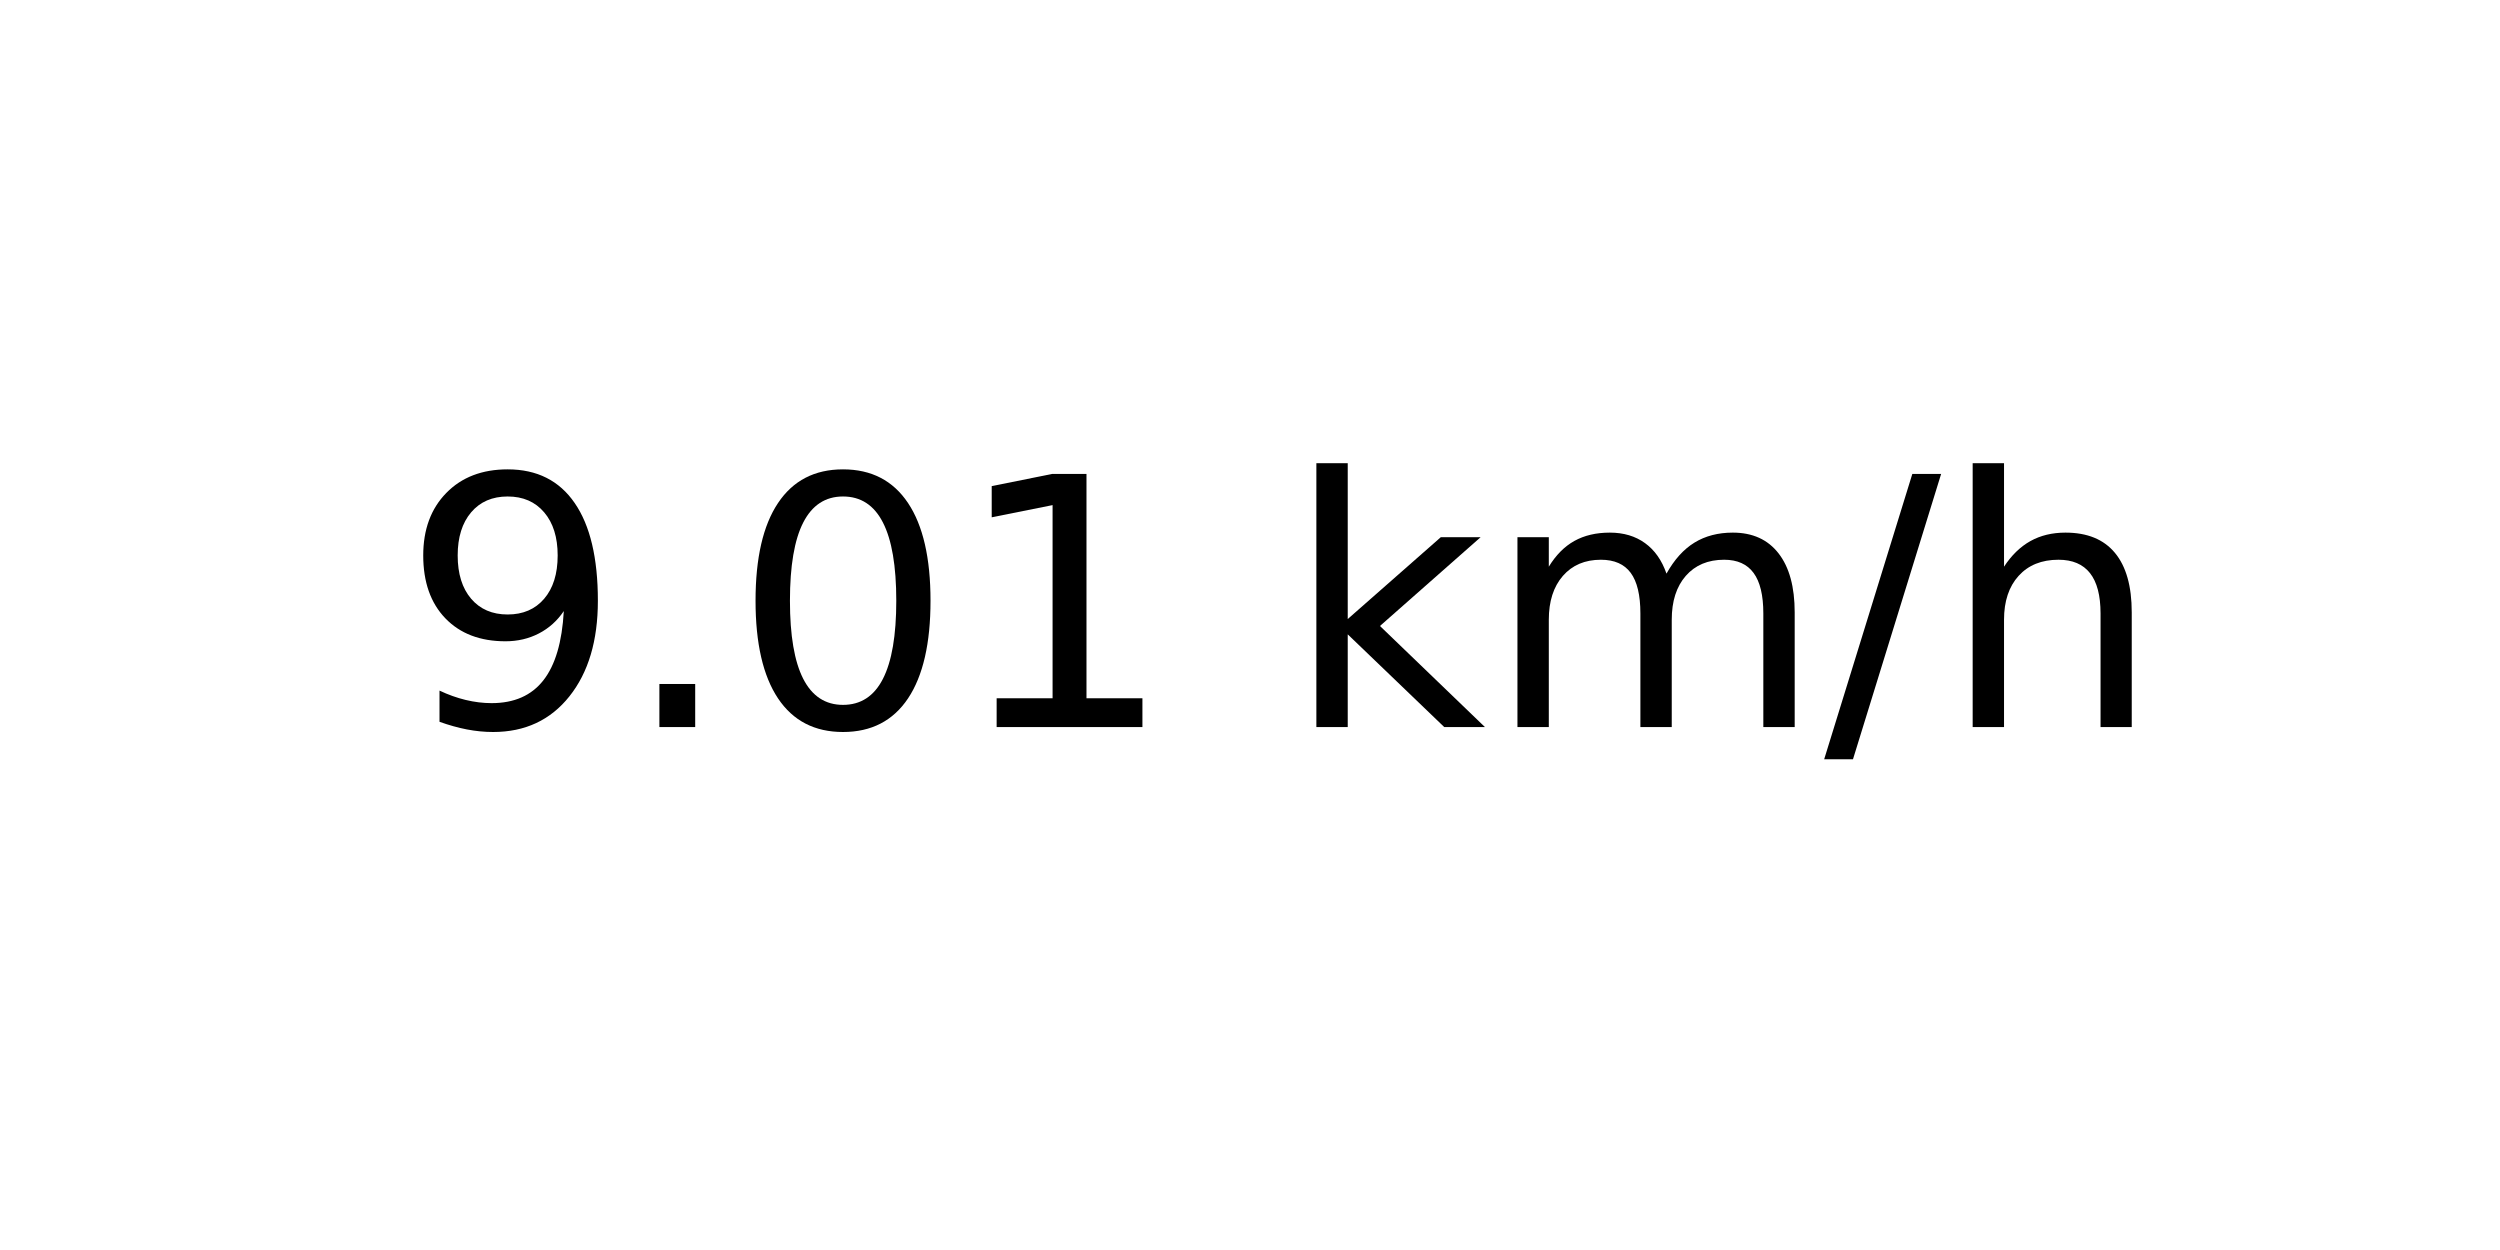
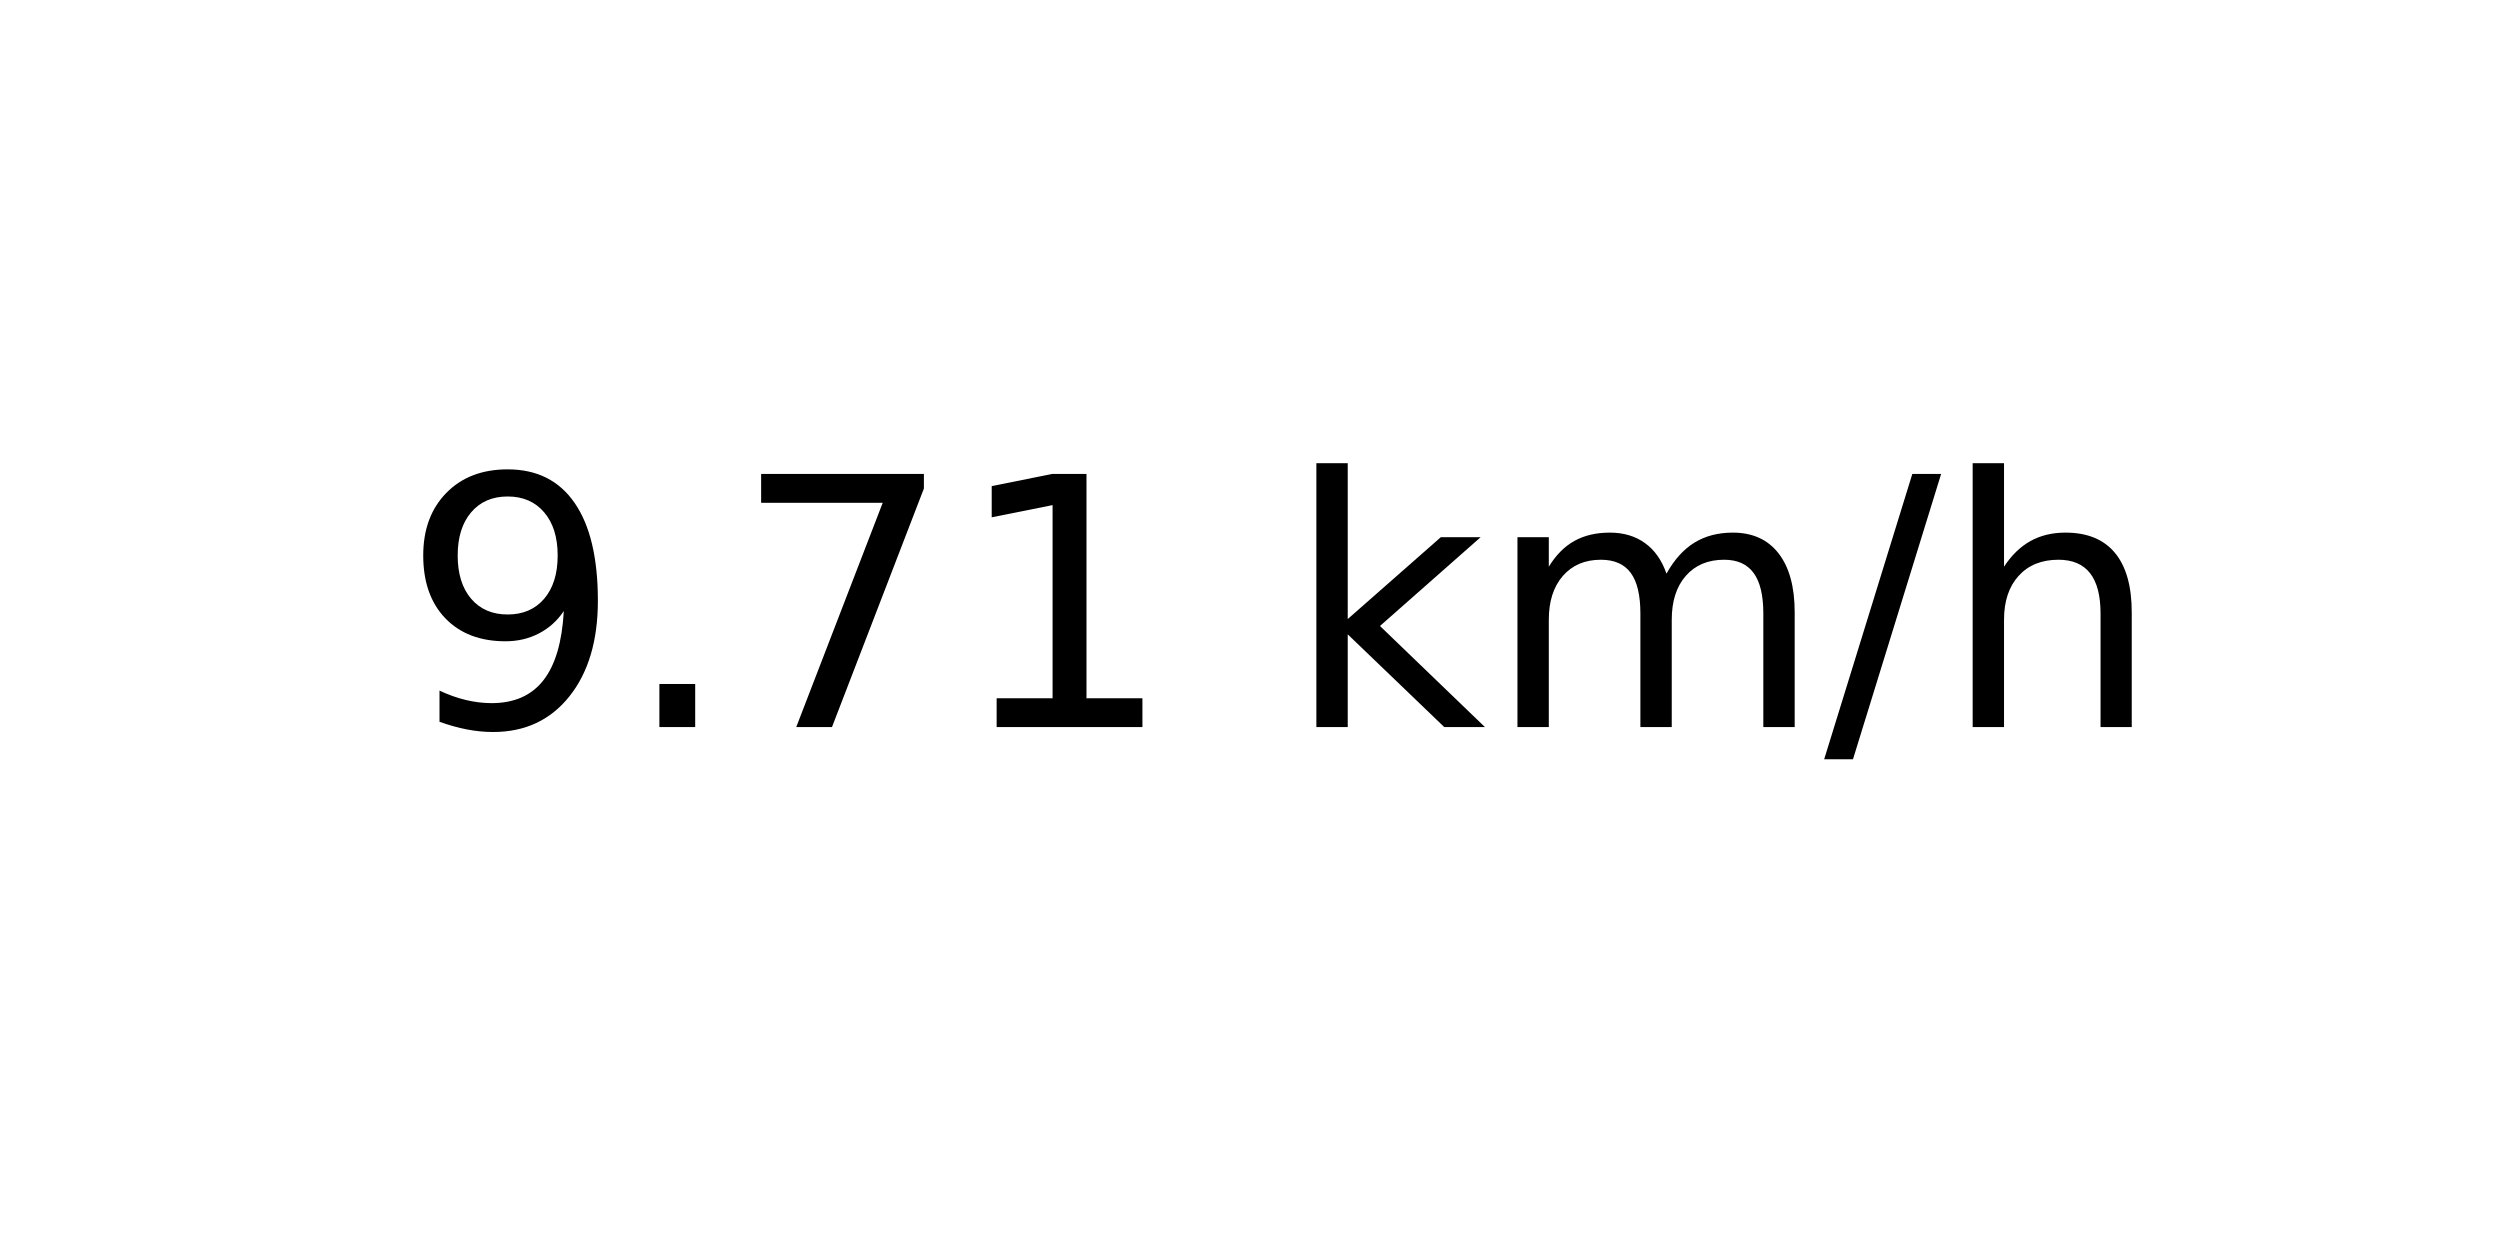
<svg xmlns="http://www.w3.org/2000/svg" xmlns:xlink="http://www.w3.org/1999/xlink" width="72pt" height="36pt" viewBox="0 0 72 36" version="1.1">
  <defs>
    <style type="text/css">*{stroke-linejoin: round; stroke-linecap: butt}</style>
  </defs>
  <g id="figure_1">
    <g id="axes_1">
      <g id="text_1">
        <g transform="translate(11.55937 20.93937) scale(0.1 -0.1)">
          <defs>
            <path id="DejaVuSans-39" d="M 703 97  L 703 672  Q 941 559 1184 500  Q 1428 441 1663 441  Q 2288 441 2617 861  Q 2947 1281 2994 2138  Q 2813 1869 2534 1725  Q 2256 1581 1919 1581  Q 1219 1581 811 2004  Q 403 2428 403 3163  Q 403 3881 828 4315  Q 1253 4750 1959 4750  Q 2769 4750 3195 4129  Q 3622 3509 3622 2328  Q 3622 1225 3098 567  Q 2575 -91 1691 -91  Q 1453 -91 1209 -44  Q 966 3 703 97  z M 1959 2075  Q 2384 2075 2632 2365  Q 2881 2656 2881 3163  Q 2881 3666 2632 3958  Q 2384 4250 1959 4250  Q 1534 4250 1286 3958  Q 1038 3666 1038 3163  Q 1038 2656 1286 2365  Q 1534 2075 1959 2075  z " transform="scale(0.015625)" />
            <path id="DejaVuSans-2e" d="M 684 794  L 1344 794  L 1344 0  L 684 0  L 684 794  z " transform="scale(0.015625)" />
-             <path id="DejaVuSans-30" d="M 2034 4250  Q 1547 4250 1301 3770  Q 1056 3291 1056 2328  Q 1056 1369 1301 889  Q 1547 409 2034 409  Q 2525 409 2770 889  Q 3016 1369 3016 2328  Q 3016 3291 2770 3770  Q 2525 4250 2034 4250  z M 2034 4750  Q 2819 4750 3233 4129  Q 3647 3509 3647 2328  Q 3647 1150 3233 529  Q 2819 -91 2034 -91  Q 1250 -91 836 529  Q 422 1150 422 2328  Q 422 3509 836 4129  Q 1250 4750 2034 4750  z " transform="scale(0.015625)" />
+             <path id="DejaVuSans-37" d="M 525 4666  L 3525 4666  L 3525 4397  L 1831 0  L 1172 0  L 2766 4134  L 525 4134  L 525 4666  z " transform="scale(0.015625)" />
            <path id="DejaVuSans-31" d="M 794 531  L 1825 531  L 1825 4091  L 703 3866  L 703 4441  L 1819 4666  L 2450 4666  L 2450 531  L 3481 531  L 3481 0  L 794 0  L 794 531  z " transform="scale(0.015625)" />
            <path id="DejaVuSans-20" transform="scale(0.015625)" />
            <path id="DejaVuSans-6b" d="M 581 4863  L 1159 4863  L 1159 1991  L 2875 3500  L 3609 3500  L 1753 1863  L 3688 0  L 2938 0  L 1159 1709  L 1159 0  L 581 0  L 581 4863  z " transform="scale(0.015625)" />
            <path id="DejaVuSans-6d" d="M 3328 2828  Q 3544 3216 3844 3400  Q 4144 3584 4550 3584  Q 5097 3584 5394 3201  Q 5691 2819 5691 2113  L 5691 0  L 5113 0  L 5113 2094  Q 5113 2597 4934 2840  Q 4756 3084 4391 3084  Q 3944 3084 3684 2787  Q 3425 2491 3425 1978  L 3425 0  L 2847 0  L 2847 2094  Q 2847 2600 2669 2842  Q 2491 3084 2119 3084  Q 1678 3084 1418 2786  Q 1159 2488 1159 1978  L 1159 0  L 581 0  L 581 3500  L 1159 3500  L 1159 2956  Q 1356 3278 1631 3431  Q 1906 3584 2284 3584  Q 2666 3584 2933 3390  Q 3200 3197 3328 2828  z " transform="scale(0.015625)" />
            <path id="DejaVuSans-2f" d="M 1625 4666  L 2156 4666  L 531 -594  L 0 -594  L 1625 4666  z " transform="scale(0.015625)" />
            <path id="DejaVuSans-68" d="M 3513 2113  L 3513 0  L 2938 0  L 2938 2094  Q 2938 2591 2744 2837  Q 2550 3084 2163 3084  Q 1697 3084 1428 2787  Q 1159 2491 1159 1978  L 1159 0  L 581 0  L 581 4863  L 1159 4863  L 1159 2956  Q 1366 3272 1645 3428  Q 1925 3584 2291 3584  Q 2894 3584 3203 3211  Q 3513 2838 3513 2113  z " transform="scale(0.015625)" />
          </defs>
          <use xlink:href="#DejaVuSans-39" />
          <use xlink:href="#DejaVuSans-2e" x="63.623" />
-           <use xlink:href="#DejaVuSans-30" x="95.41" />
+           <use xlink:href="#DejaVuSans-37" x="95.41" />
          <use xlink:href="#DejaVuSans-31" x="159.033" />
          <use xlink:href="#DejaVuSans-20" x="222.656" />
          <use xlink:href="#DejaVuSans-6b" x="254.443" />
          <use xlink:href="#DejaVuSans-6d" x="312.354" />
          <use xlink:href="#DejaVuSans-2f" x="409.766" />
          <use xlink:href="#DejaVuSans-68" x="443.457" />
        </g>
      </g>
    </g>
  </g>
</svg>
